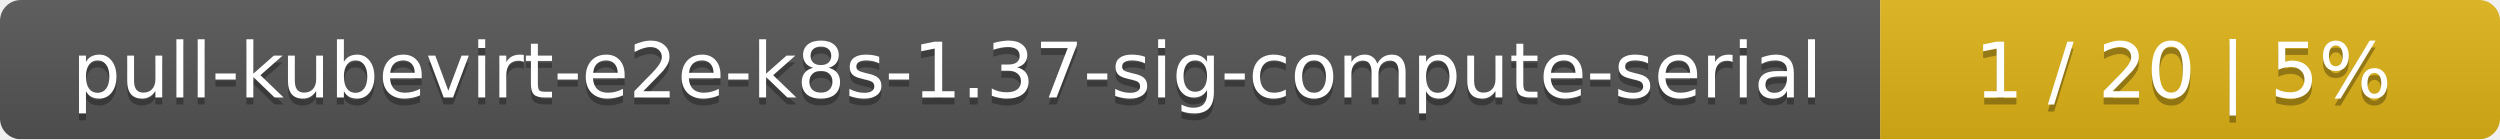
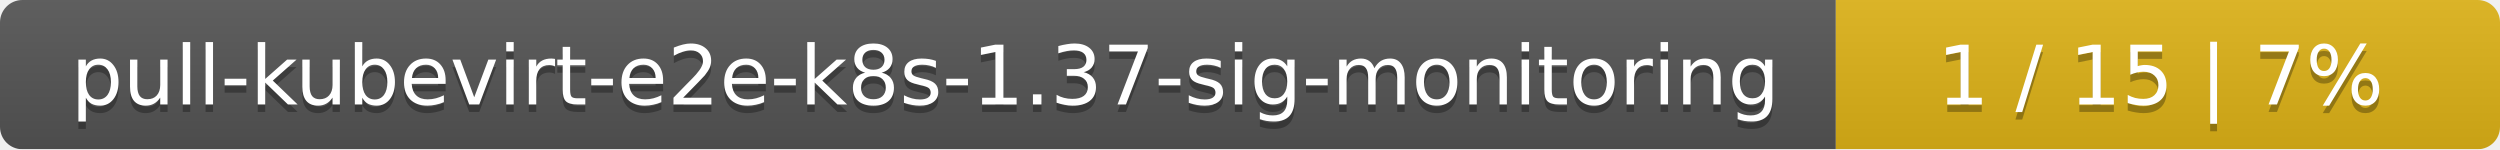
- <svg xmlns="http://www.w3.org/2000/svg" width="359" height="20">
+ <svg xmlns="http://www.w3.org/2000/svg" width="335" height="20">
  <linearGradient id="smooth" x2="0" y2="100%">
    <stop offset="0" stop-color="#bbb" stop-opacity=".1" />
    <stop offset="1" stop-opacity=".1" />
  </linearGradient>
  <mask id="round">
-     <rect width="359" height="20" rx="3" fill="#fff" />
+     <rect width="335" height="20" rx="3" fill="#fff" />
  </mask>
  <g mask="url(#round)">
-     <rect width="270" height="20" fill="#555" />
-     <rect x="270" width="89" height="20" fill="#dfb317" />
-     <rect width="359" height="20" fill="url(#smooth)" />
+     <rect width="246" height="20" fill="#555" />
+     <rect x="246" width="89" height="20" fill="#dfb317" />
+     <rect width="335" height="20" fill="url(#smooth)" />
  </g>
  <g fill="#fff" text-anchor="middle" font-family="DejaVu Sans,Verdana,Geneva,sans-serif" font-size="11">
-     <text x="136" y="15" fill="#010101" fill-opacity=".3">pull-kubevirt-e2e-k8s-1.37-sig-compute-serial</text>
-     <text x="136" y="14">pull-kubevirt-e2e-k8s-1.37-sig-compute-serial</text>
-     <text x="313.5" y="15" fill="#010101" fill-opacity=".3">1 / 20    |    5%</text>
-     <text x="313.5" y="14">1 / 20    |    5%</text>
+     <text x="124" y="15" fill="#010101" fill-opacity=".3">pull-kubevirt-e2e-k8s-1.37-sig-monitoring</text>
+     <text x="124" y="14">pull-kubevirt-e2e-k8s-1.37-sig-monitoring</text>
+     <text x="289.5" y="15" fill="#010101" fill-opacity=".3">1 / 15    |    7%</text>
+     <text x="289.5" y="14">1 / 15    |    7%</text>
  </g>
</svg>
